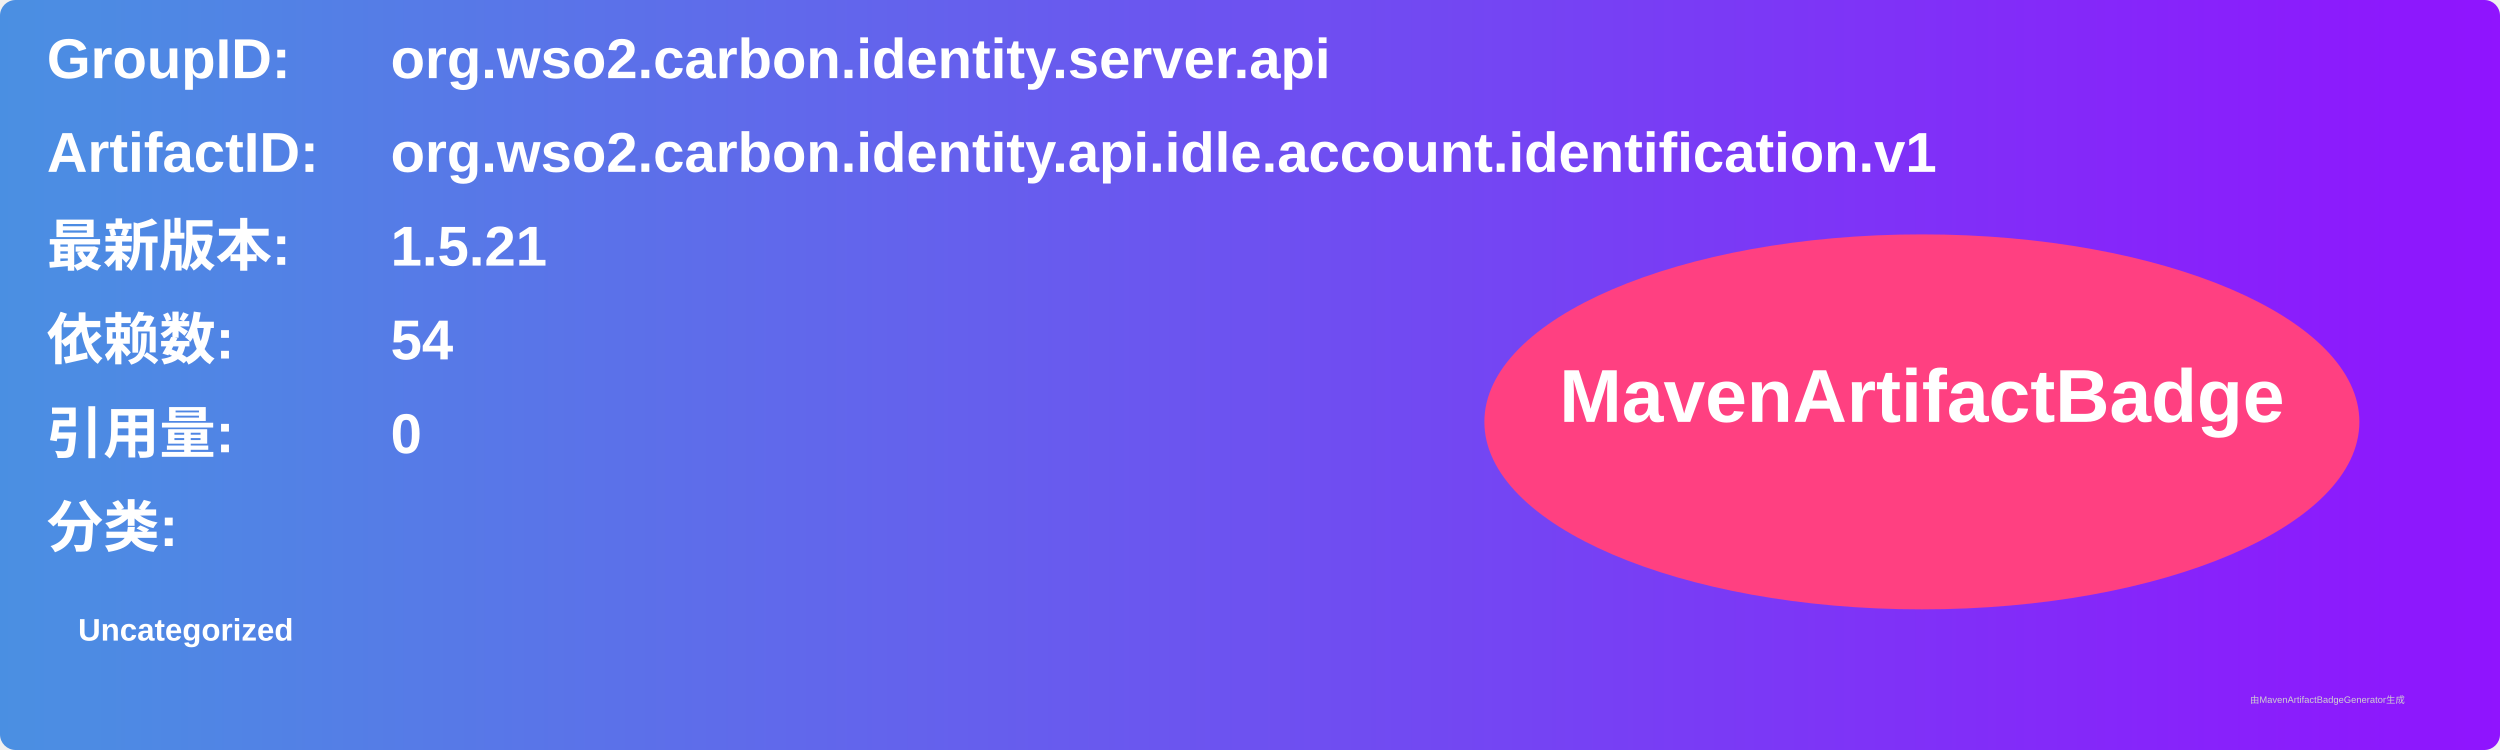
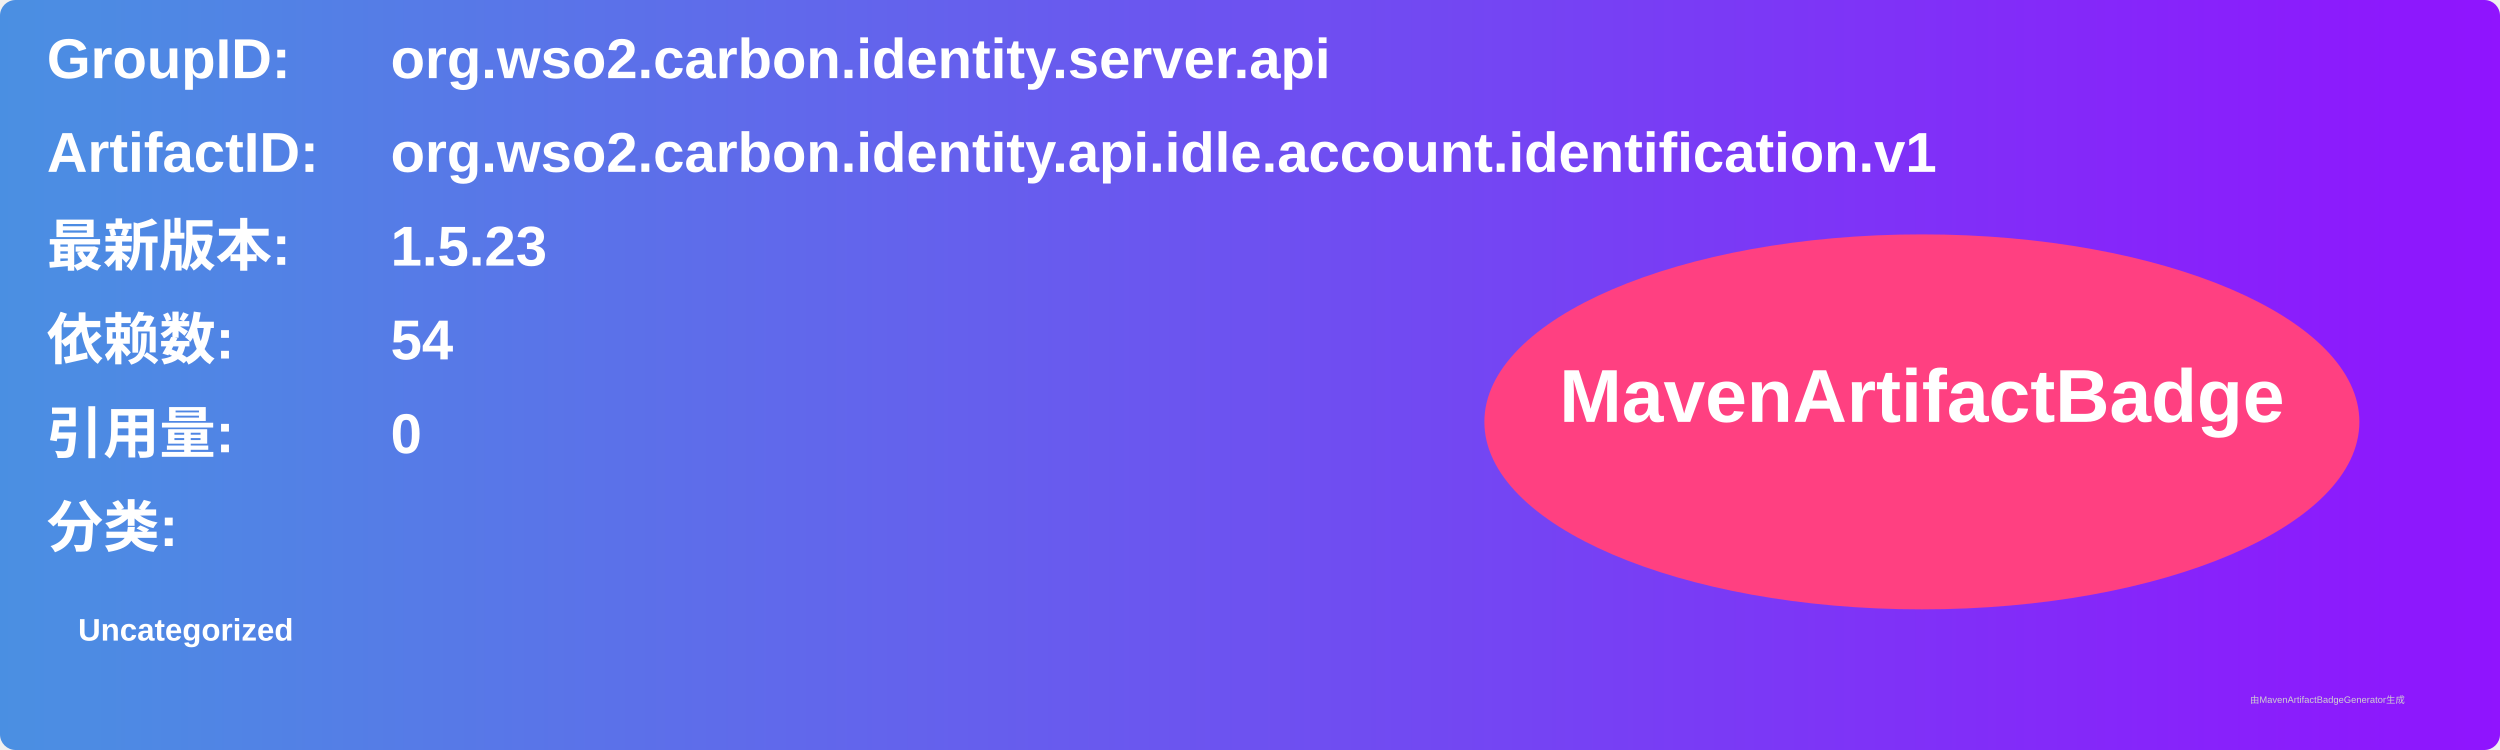
<svg xmlns="http://www.w3.org/2000/svg" width="800" height="240" viewBox="0 0 800 240">
  <linearGradient id="grad" x1="0%" y1="0%" x2="100%" y2="0%">
    <stop offset="0%" stop-color="#4a90e2" />
    <stop offset="100%" stop-color="#9013fe" />
  </linearGradient>
  <rect width="100%" height="100%" rx="5" ry="5" fill="url(#grad)" />
  <g transform="translate(15, 15)">
    <text x="0" y="10" font-family="Arial" font-size="18" fill="white" font-weight="bold" width="260">GroupID:</text>
    <text x="110" y="10" font-family="Arial" font-size="18" fill="white" font-weight="bold" width="460">org.wso2.carbon.identity.server.api</text>
    <text x="0" y="40" font-family="Arial" font-size="18" fill="white" font-weight="bold" width="260">ArtifactID:</text>
    <text x="110" y="40" font-family="Arial" font-size="18" fill="white" font-weight="bold" width="460">org.wso2.carbon.identity.api.idle.account.identification.v1</text>
    <text x="0" y="70" font-family="Arial" font-size="18" fill="white" font-weight="bold">最新版本:</text>
    <text x="110" y="70" font-family="Arial" font-size="18" fill="white" font-weight="bold">
-       <tspan font-weight="bold">1.5.21</tspan>
+       <tspan font-weight="bold">1.5.23</tspan>
    </text>
    <text x="0" y="100" font-family="Arial" font-size="18" fill="white" font-weight="bold">依赖数: </text>
    <text x="110" y="100" font-family="Arial" font-size="18" fill="white">
      <tspan font-weight="bold">54</tspan>
    </text>
    <text x="0" y="130" font-family="Arial" font-size="18" fill="white" font-weight="bold">引用量: </text>
    <text x="110" y="130" font-family="Arial" font-size="18" fill="white">
      <tspan font-weight="bold">0</tspan>
    </text>
    <text x="0" y="160" font-family="Arial" font-size="18" fill="white" font-weight="bold">分类:</text>
    <text x="10" y="190" font-family="Arial" font-size="10" fill="white">
      <tspan font-weight="bold">Uncategorized</tspan>
    </text>
    <ellipse cx="600" cy="120" rx="140" ry="60" fill="#ff4081" />
    <text x="600" y="120" text-anchor="middle" font-family="Arial" font-size="24" fill="white" font-weight="bold">MavenArtifactBadge</text>
  </g>
  <text x="720" y="225" font-family="Arial" font-size="3" fill="#d0d0d0">由MavenArtifactBadgeGenerator生成</text>
</svg>
